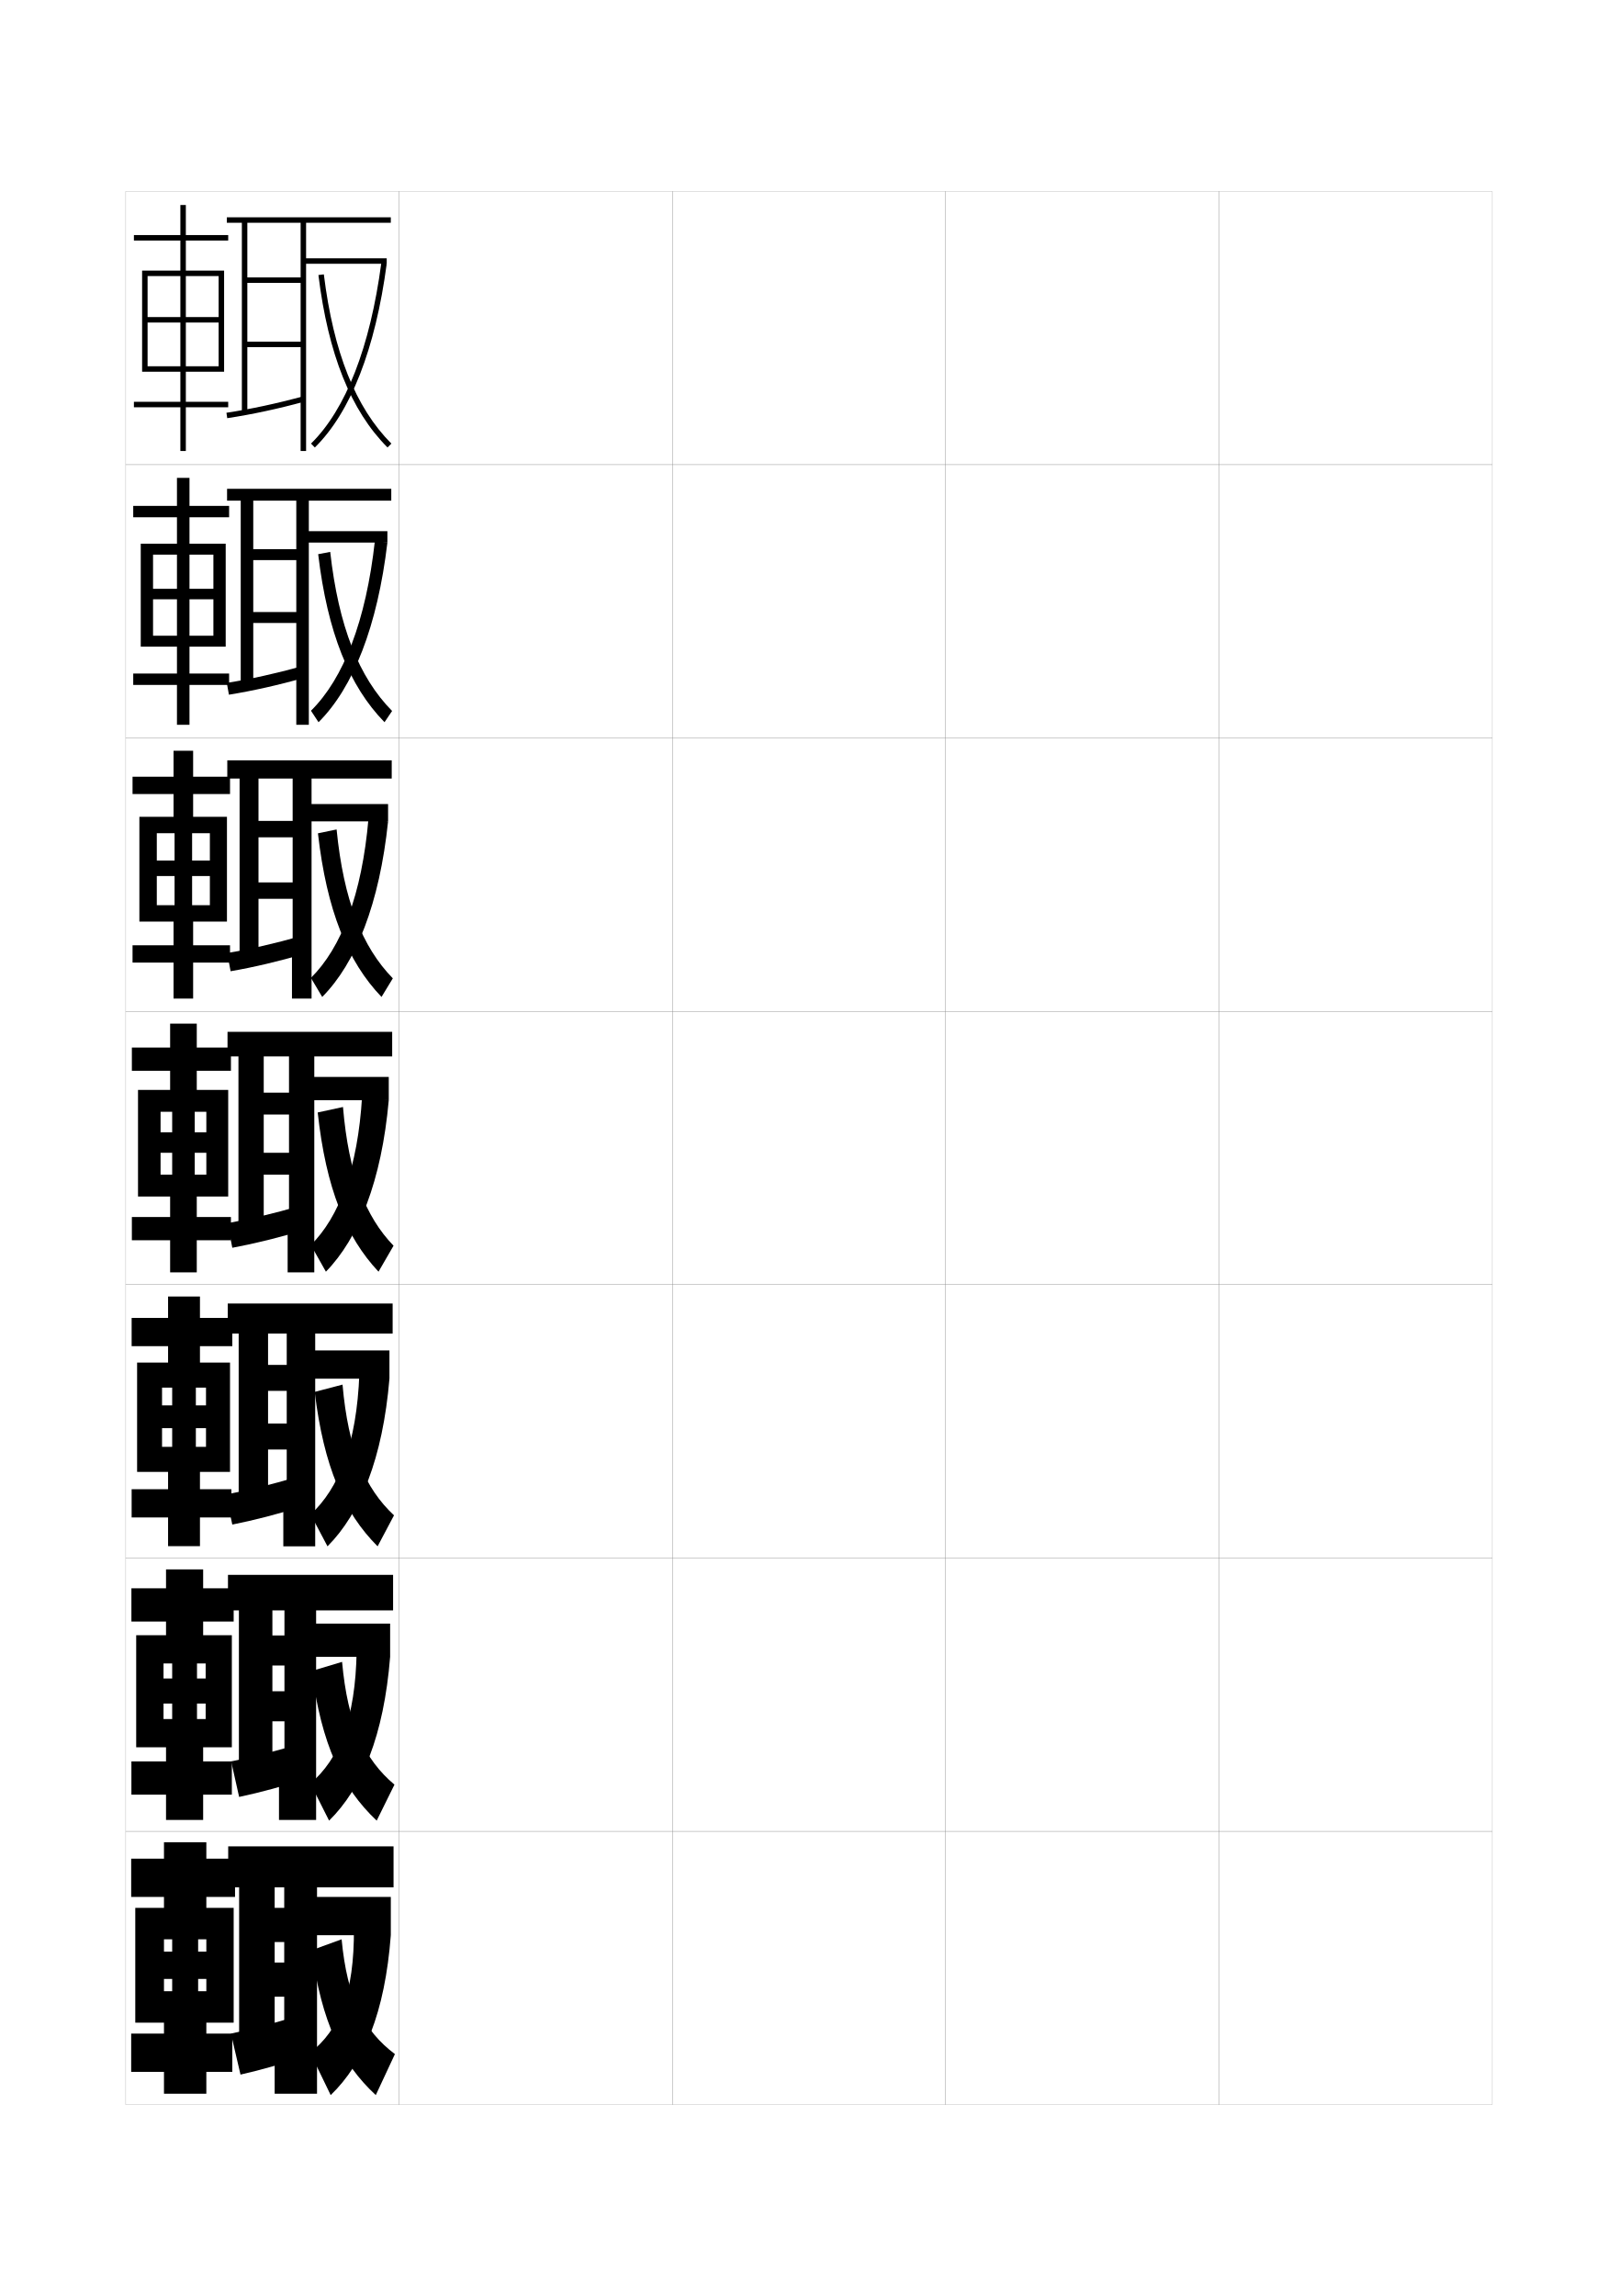
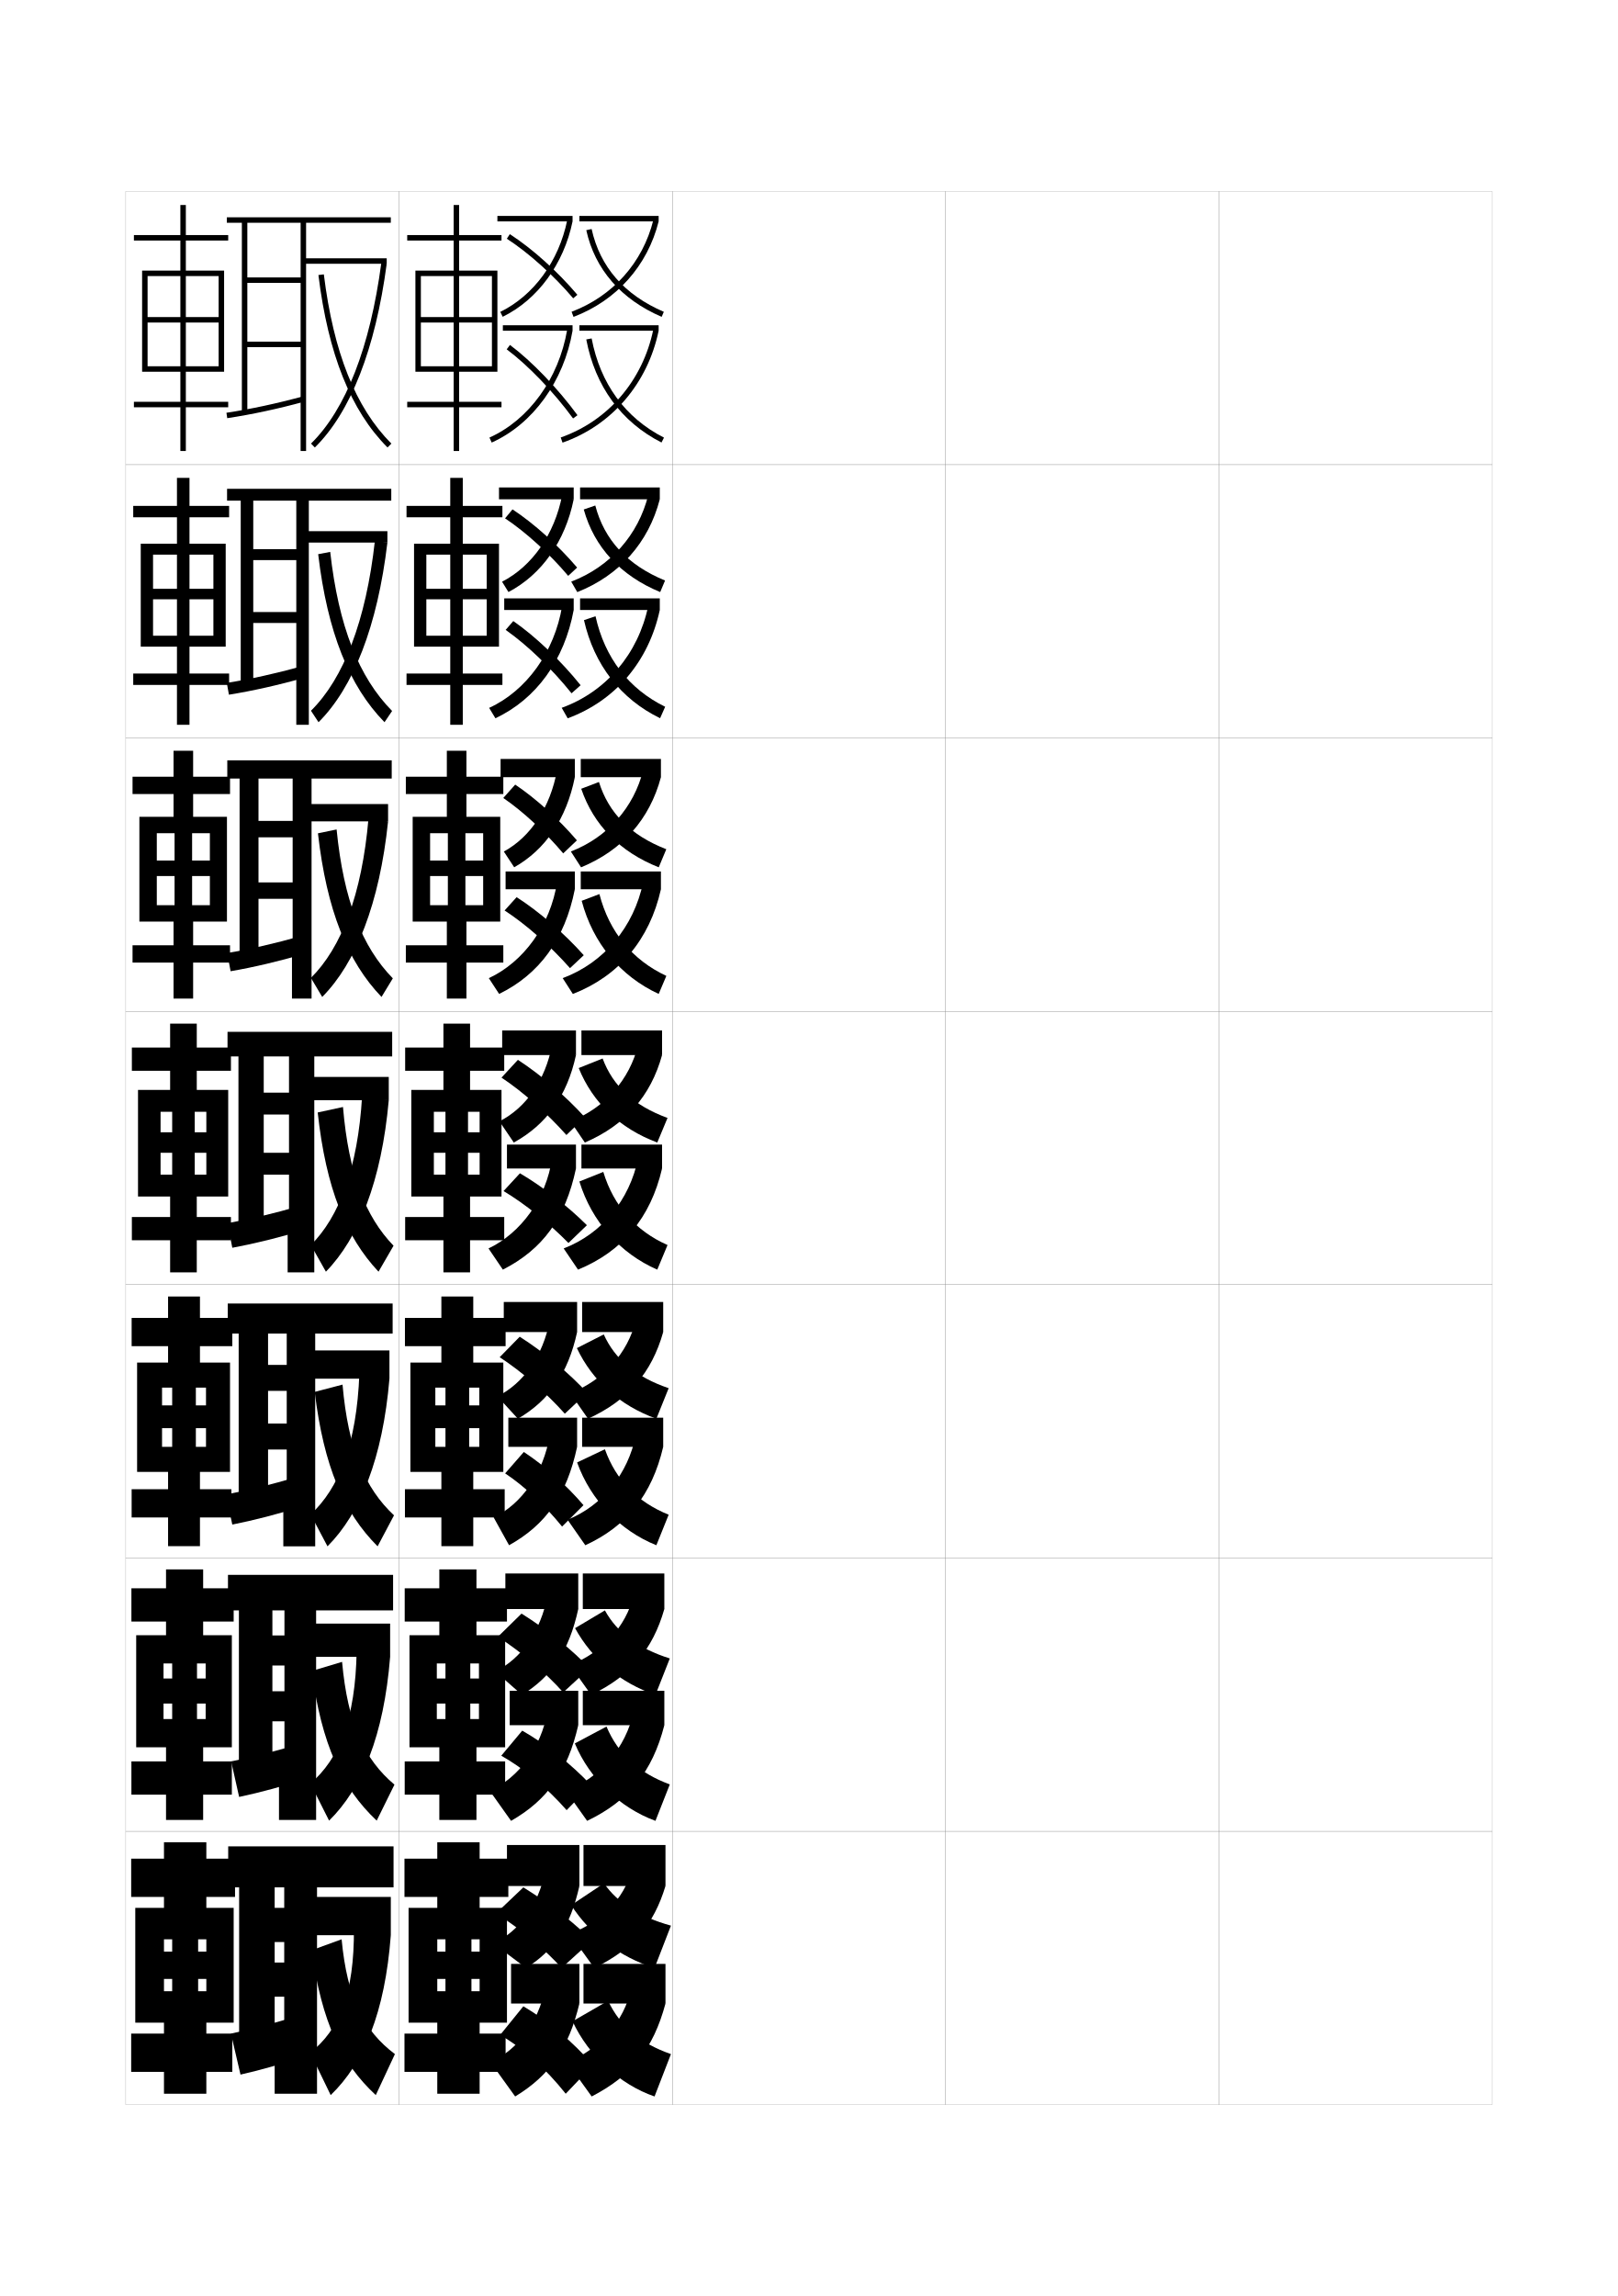
<svg xmlns="http://www.w3.org/2000/svg" version="1.1" id="glyphs" x="0px" y="0px" width="592px" height="840px" viewBox="0 0 592 840" enable-background="new 0 0 592 840" xml:space="preserve">
  <g>
    <rect x="46" y="70" fill="none" stroke="#999999" stroke-width="0.1" width="100" height="100" />
    <rect x="46" y="170" fill="none" stroke="#999999" stroke-width="0.1" width="100" height="100" />
    <rect x="46" y="270" fill="none" stroke="#999999" stroke-width="0.1" width="100" height="100" />
    <rect x="46" y="370" fill="none" stroke="#999999" stroke-width="0.1" width="100" height="100" />
    <rect x="46" y="470" fill="none" stroke="#999999" stroke-width="0.1" width="100" height="100" />
    <rect x="46" y="570" fill="none" stroke="#999999" stroke-width="0.1" width="100" height="100" />
    <rect x="46" y="670" fill="none" stroke="#999999" stroke-width="0.1" width="100" height="100" />
    <rect x="146" y="70" fill="none" stroke="#999999" stroke-width="0.1" width="100" height="100" />
    <rect x="146" y="170" fill="none" stroke="#999999" stroke-width="0.1" width="100" height="100" />
    <rect x="146" y="270" fill="none" stroke="#999999" stroke-width="0.1" width="100" height="100" />
    <rect x="146" y="370" fill="none" stroke="#999999" stroke-width="0.1" width="100" height="100" />
    <rect x="146" y="470" fill="none" stroke="#999999" stroke-width="0.1" width="100" height="100" />
    <rect x="146" y="570" fill="none" stroke="#999999" stroke-width="0.1" width="100" height="100" />
    <rect x="146" y="670" fill="none" stroke="#999999" stroke-width="0.1" width="100" height="100" />
    <rect x="246" y="70" fill="none" stroke="#999999" stroke-width="0.1" width="100" height="100" />
    <rect x="246" y="170" fill="none" stroke="#999999" stroke-width="0.1" width="100" height="100" />
    <rect x="246" y="270" fill="none" stroke="#999999" stroke-width="0.1" width="100" height="100" />
    <rect x="246" y="370" fill="none" stroke="#999999" stroke-width="0.1" width="100" height="100" />
    <rect x="246" y="470" fill="none" stroke="#999999" stroke-width="0.1" width="100" height="100" />
    <rect x="246" y="570" fill="none" stroke="#999999" stroke-width="0.1" width="100" height="100" />
    <rect x="246" y="670" fill="none" stroke="#999999" stroke-width="0.1" width="100" height="100" />
    <rect x="346" y="70" fill="none" stroke="#999999" stroke-width="0.1" width="100" height="100" />
    <rect x="346" y="170" fill="none" stroke="#999999" stroke-width="0.1" width="100" height="100" />
    <rect x="346" y="270" fill="none" stroke="#999999" stroke-width="0.1" width="100" height="100" />
    <rect x="346" y="370" fill="none" stroke="#999999" stroke-width="0.1" width="100" height="100" />
    <rect x="346" y="470" fill="none" stroke="#999999" stroke-width="0.1" width="100" height="100" />
    <rect x="346" y="570" fill="none" stroke="#999999" stroke-width="0.1" width="100" height="100" />
    <rect x="346" y="670" fill="none" stroke="#999999" stroke-width="0.1" width="100" height="100" />
    <rect x="446" y="70" fill="none" stroke="#999999" stroke-width="0.1" width="100" height="100" />
    <rect x="446" y="170" fill="none" stroke="#999999" stroke-width="0.1" width="100" height="100" />
    <rect x="446" y="270" fill="none" stroke="#999999" stroke-width="0.1" width="100" height="100" />
    <rect x="446" y="370" fill="none" stroke="#999999" stroke-width="0.1" width="100" height="100" />
    <rect x="446" y="470" fill="none" stroke="#999999" stroke-width="0.1" width="100" height="100" />
    <rect x="446" y="570" fill="none" stroke="#999999" stroke-width="0.1" width="100" height="100" />
    <rect x="446" y="670" fill="none" stroke="#999999" stroke-width="0.1" width="100" height="100" />
  </g>
  <polygon points="80,101 80,134 68,134 68,118 80,118 80,116 68,116 68,101 66,101 66,116 54,116 54,118 66,118 66,134 54,134   54,136 66,136 66,147 49,147 49,149 66,149 66,165 68,165 68,149 83.5,149 83.5,147 68,147 68,136 82,136 82,99 68,99 68,88   83.5,88 83.5,86 68,86 68,75 66,75 66,86 49,86 49,88 66,88 66,99 52,99 52,136 54,136 54,101 " />
  <g>
    <polygon points="78.083,202.916 78.083,232.583 69.333,232.583 69.333,219.25 78.083,219.25    78.083,215.416 69.333,215.416 69.333,202.916 64.75,202.916 64.75,215.416    56,215.416 56,219.25 64.75,219.25 64.75,232.583 56,232.583 56,236.583 64.75,236.583    64.75,246.417 48.75,246.417 48.75,250.583 64.75,250.583 64.75,265.167    69.333,265.167 69.333,250.583 83.833,250.583 83.833,246.417 69.333,246.417    69.333,236.583 82.583,236.583 82.583,198.917 69.333,198.917 69.333,189.25    83.833,189.25 83.833,185.083 69.333,185.083 69.333,174.833 64.75,174.833    64.75,185.083 48.75,185.083 48.75,189.25 64.75,189.25 64.75,198.917 51.5,198.917    51.5,236.583 56,236.583 56,202.916  " />
    <polygon points="76.792,304.833 76.792,331.167 70.292,331.167 70.292,320.5 76.792,320.5    76.792,314.833 70.292,314.833 70.292,304.833 63.875,304.833 63.875,314.833 57.375,314.833    57.375,320.5 63.875,320.5 63.875,331.167 57.375,331.167 57.375,337.167 63.5,337.167 63.5,345.833    48.5,345.833 48.5,352.167 63.5,352.167 63.5,365.333 70.667,365.333 70.667,352.167    84.167,352.167 84.167,345.833 70.667,345.833 70.667,337.167 83.042,337.167    83.042,298.833 70.667,298.833 70.667,290.5 84.167,290.5 84.167,284.167 70.667,284.167    70.667,274.667 63.5,274.667 63.5,284.167 48.5,284.167 48.5,290.5 63.5,290.5 63.5,298.833    51,298.833 51,337.167 57.375,337.167 57.375,304.833  " />
    <polygon points="75.5,406.75 75.5,429.75 71.25,429.75 71.25,421.75 75.5,421.75 75.5,414.25 71.25,414.25 71.25,406.75 63,406.75    63,414.25 58.75,414.25 58.75,421.75 63,421.75 63,429.75 58.75,429.75 58.75,437.75 62.25,437.75 62.25,445.25 48.25,445.25    48.25,453.75 62.25,453.75 62.25,465.5 72,465.5 72,453.75 84.5,453.75 84.5,445.25 72,445.25 72,437.75 83.5,437.75 83.5,398.75    72,398.75 72,391.75 84.5,391.75 84.5,383.25 72,383.25 72,374.5 62.25,374.5 62.25,383.25 48.25,383.25 48.25,391.75    62.25,391.75 62.25,398.75 50.5,398.75 50.5,437.75 58.75,437.75 58.75,406.75  " />
    <polygon points="75.375,507.666 75.375,529.334 71.667,529.334 71.667,522.5 75.375,522.5 75.375,514.166    71.667,514.166 71.667,507.666 63,507.666 63,514.166 59.292,514.166 59.292,522.5 63,522.5    63,529.334 59.292,529.334 59.292,538.5 61.5,538.5 61.5,544.834 48.167,544.834    48.167,555.166 61.5,555.166 61.5,565.666 73.167,565.666 73.167,555.166 84.667,555.166    84.667,544.834 73.167,544.834 73.167,538.5 84.167,538.5 84.167,498.5 73.167,498.5    73.167,492.5 85,492.5 85,482.166 73.167,482.166 73.167,474.334 61.5,474.334 61.5,482.166    48.167,482.166 48.167,492.5 61.5,492.5 61.5,498.5 50.167,498.5 50.167,538.5 59.292,538.5    59.292,507.666  " />
    <polygon points="75.25,608.583 75.25,628.917 72.083,628.917 72.083,623.25 75.25,623.25 75.25,614.083    72.083,614.083 72.083,608.583 63,608.583 63,614.083 59.833,614.083 59.833,623.25    63,623.25 63,628.917 59.833,628.917 59.833,639.25 60.75,639.25 60.75,644.417 48.083,644.417    48.083,656.583 60.75,656.583 60.75,665.833 74.333,665.833 74.333,656.583    84.833,656.583 84.833,644.417 74.333,644.417 74.333,639.25 84.833,639.25 84.833,598.25    74.333,598.25 74.333,593.25 85.5,593.25 85.5,581.083 74.333,581.083 74.333,574.167    60.75,574.167 60.75,581.083 48.083,581.083 48.083,593.25 60.75,593.25 60.75,598.25 49.833,598.25    49.833,639.25 59.833,639.25 59.833,608.583  " />
  </g>
  <polygon points="75.5,709.5 75.5,728.5 72.5,728.5 72.5,724 75.5,724 75.5,714 72.5,714 72.5,709.5 63,709.5 63,714 60,714 60,724   63,724 63,728.5 60,728.5 60,740 60,740 60,744 48,744 48,758 60,758 60,766 75.5,766 75.5,758 85,758 85,744 75.5,744 75.5,740   85.5,740 85.5,698 75.5,698 75.5,694 86,694 86,680 75.5,680 75.5,674 60,674 60,680 48,680 48,694 60,694 60,698 49.5,698   49.5,740 60,740 60,709.5 " />
+   <polygon points="180,101 180,134 168,134 168,118 180,118 180,116 168,116 168,101 166,101 166,116 154,116 154,118 166,118   166,134 154,134 154,136 166,136 166,147 149,147 149,149 166,149 166,165 168,165 168,149 183.5,149 183.5,147 168,147 168,136   182,136 182,99 168,99 168,88 183.5,88 183.5,86 168,86 168,75 166,75 166,86 149,86 149,88 166,88 166,99 152,99 152,136 154,136   154,101 " />
+   <g>
+     <polygon points="178.083,202.916 178.083,232.583 169.333,232.583 169.333,219.25 178.083,219.25    178.083,215.416 169.333,215.416 169.333,202.916 164.75,202.916 164.75,215.416    156,215.416 156,219.25 164.75,219.25 164.75,232.583 156,232.583 156,236.583 164.75,236.583    164.75,246.417 148.75,246.417 148.75,250.583 164.75,250.583 164.75,265.167    169.333,265.167 169.333,250.583 183.833,250.583 183.833,246.417 169.333,246.417    169.333,236.583 182.583,236.583 182.583,198.917 169.333,198.917 169.333,189.25    183.833,189.25 183.833,185.083 169.333,185.083 169.333,174.833 164.75,174.833    164.75,185.083 148.75,185.083 148.75,189.25 164.75,189.25 164.75,198.917    151.5,198.917 151.5,236.583 156,236.583 156,202.916  " />
+     <polygon points="176.792,304.833 176.792,331.167 170.292,331.167 170.292,320.5 176.792,320.5    176.792,314.833 170.292,314.833 170.292,304.833 163.875,304.833 163.875,314.833    157.375,314.833 157.375,320.5 163.875,320.5 163.875,331.167 157.375,331.167 157.375,337.167 163.5,337.167    163.5,345.833 148.5,345.833 148.5,352.167 163.5,352.167 163.5,365.333 170.667,365.333    170.667,352.167 184.167,352.167 184.167,345.833 170.667,345.833 170.667,337.167    183.042,337.167 183.042,298.833 170.667,298.833 170.667,290.5 184.167,290.5    184.167,284.167 170.667,284.167 170.667,274.667 163.5,274.667 163.5,284.167 148.5,284.167    148.5,290.5 163.5,290.5 163.5,298.833 151,298.833 151,337.167 157.375,337.167 157.375,304.833  " />
+     <polygon points="175.5,406.75 175.5,429.75 171.25,429.75 171.25,421.75 175.5,421.75 175.5,414.25 171.25,414.25 171.25,406.75    163,406.75 163,414.25 158.75,414.25 158.75,421.75 163,421.75 163,429.75 158.75,429.75 158.75,437.75 162.25,437.75    162.25,445.25 148.25,445.25 148.25,453.75 162.25,453.75 162.25,465.5 172,465.5 172,453.75 184.5,453.75 184.5,445.25    172,445.25 172,437.75 183.5,437.75 183.5,398.75 172,398.75 172,391.75 184.5,391.75 184.5,383.25 172,383.25 172,374.5    162.25,374.5 162.25,383.25 148.25,383.25 148.25,391.75 162.25,391.75 162.25,398.75 150.5,398.75 150.5,437.75 158.75,437.75    158.75,406.75  " />
+     <polygon points="175.375,507.666 175.375,529.334 171.667,529.334 171.667,522.5 175.375,522.5    175.375,514.166 171.667,514.166 171.667,507.666 163,507.666 163,514.166 159.292,514.166    159.292,522.5 163,522.5 163,529.334 159.292,529.334 159.292,538.5 161.5,538.5 161.5,544.834    148.167,544.834 148.167,555.166 161.5,555.166 161.5,565.666 173.167,565.666    173.167,555.166 184.667,555.166 184.667,544.834 173.167,544.834 173.167,538.5    184.167,538.5 184.167,498.5 173.167,498.5 173.167,492.5 185,492.5 185,482.166 173.167,482.166    173.167,474.334 161.5,474.334 161.5,482.166 148.167,482.166 148.167,492.5 161.5,492.5 161.5,498.5    150.167,498.5 150.167,538.5 159.292,538.5 159.292,507.666  " />
+     <polygon points="175.25,608.583 175.25,628.917 172.083,628.917 172.083,623.25 175.25,623.25    175.25,614.083 172.083,614.083 172.083,608.583 163,608.583 163,614.083 159.833,614.083    159.833,623.25 163,623.25 163,628.917 159.833,628.917 159.833,639.25 160.75,639.25 160.75,644.417    148.083,644.417 148.083,656.583 160.75,656.583 160.75,665.833 174.333,665.833    174.333,656.583 184.833,656.583 184.833,644.417 174.333,644.417 174.333,639.25    184.833,639.25 184.833,598.25 174.333,598.25 174.333,593.25 185.5,593.25 185.5,581.083    174.333,581.083 174.333,574.167 160.75,574.167 160.75,581.083 148.083,581.083    148.083,593.25 160.75,593.25 160.75,598.25 149.833,598.25 149.833,639.25 159.833,639.25    159.833,608.583  " />
+   </g>
+   <polygon points="175.5,709.5 175.5,728.5 172.5,728.5 172.5,724 175.5,724 175.5,714 172.5,714 172.5,709.5 163,709.5 163,714   160,714 160,724 163,724 163,728.5 160,728.5 160,740 160,740 160,744 148,744 148,758 160,758 160,766 175.5,766 175.5,758   185,758 185,744 175.5,744 175.5,740 185.5,740 185.5,698 175.5,698 175.5,694 186,694 186,680 175.5,680 175.5,674 160,674   160,680 148,680 148,694 160,694 160,698 149.5,698 149.5,740 160,740 160,709.5 " />
  <g>
    <polygon points="110,146 110,165 112,165 112,81.5 143,81.5 143,79.5 83,79.5 83,81.5 88.5,81.5 88.5,151 90.5,151 90.5,81.5    110,81.5 110,101.5 90.5,101.5 90.5,103.5 110,103.5 110,125 90.5,125 90.5,127 110,127 110,146  " />
    <path d="M83.147,152.989l-0.295-1.979c8.716-1.302,18.617-3.424,27.882-5.975   l0.531,1.928C101.926,149.536,91.94,151.676,83.147,152.989z" />
    <rect x="111" y="94.5" width="30.5" height="2" />
    <path d="M115.2,163.714l-1.4-1.428c12.749-12.518,21.642-35.357,25.718-66.05   L141.5,96.5C137.365,127.639,128.271,150.881,115.2,163.714z" />
    <path d="M141.792,163.706c-13.433-13.483-21.703-34.118-25.284-63.083l1.984-0.246   c3.524,28.508,11.609,48.761,24.716,61.917L141.792,163.706z" />
  </g>
  <g>
    <g>
      <polygon points="92.667,183.166 108.416,183.166 108.416,200.917 92.667,200.917     92.667,204.917 108.416,204.917 108.416,223.916 92.667,223.916 92.667,227.917     108.416,227.917 108.416,246 108.417,246 108.417,265.167 113,265.167     113,183.166 143.167,183.166 143.167,178.833 83.083,178.833 83.083,183.166     88.083,183.166 88.083,250.25 92.667,250.25   " />
      <path d="M83.765,254.159l-0.78-4.319c8.534-1.354,18.188-3.495,27.318-6.063    l0.977,4.194C102.076,250.596,92.387,252.772,83.765,254.159z" />
      <rect x="111.333" y="194.333" width="30.417" height="4.167" />
      <path d="M116.55,264.226l-2.767-4.202c11.922-11.75,20.151-32.88,23.395-62.2    L141.75,198.5C138.118,229.105,129.253,251.583,116.55,264.226z" />
      <path d="M140.694,264.221c-12.912-13.196-20.876-32.884-24.272-61.472l4.406-0.831    c3.043,27.209,10.485,45.88,22.644,58.194L140.694,264.221z" />
    </g>
    <g>
      <polygon points="94.583,284.833 107.083,284.833 107.083,300.333 94.583,300.333     94.583,306.333 107.083,306.333 107.083,322.833 94.583,322.833 94.583,328.833     107.083,328.833 107.083,346 106.833,346 106.833,365.333 114,365.333 114,284.833     143.333,284.833 143.333,278.167 83.167,278.167 83.167,284.833 87.667,284.833     87.667,349.5 94.583,349.5   " />
      <path d="M84.382,355.33l-1.265-6.66c8.352-1.405,17.759-3.565,26.755-6.15    l1.422,6.46C102.227,351.656,92.834,353.869,84.382,355.33z" />
      <rect x="111.667" y="294.167" width="30.333" height="6.333" />
      <path d="M117.9,364.738l-4.133-6.976c11.096-10.984,18.66-30.403,21.072-58.35    L142,300.5C138.871,330.571,130.236,352.286,117.9,364.738z" />
      <path d="M139.597,364.735c-12.392-12.909-20.048-31.648-23.261-59.861l6.828-1.415    c2.562,25.912,9.359,43,20.572,54.472L139.597,364.735z" />
    </g>
    <g>
      <polygon points="96.5,386.5 105.75,386.5 105.75,399.75 96.5,399.75 96.5,407.75 105.75,407.75 105.75,421.75 96.5,421.75     96.5,429.75 105.75,429.75 105.75,446 105.25,446 105.25,465.5 115,465.5 115,386.5 143.5,386.5 143.5,377.5 83.25,377.5     83.25,386.5 87.25,386.5 87.25,448.75 96.5,448.75   " />
      <path d="M85,456.5l-1.75-9c8.17-1.457,17.33-3.637,26.191-6.238l1.867,8.727    C102.377,452.717,93.281,454.966,85,456.5z" />
      <rect x="112" y="394" width="30.25" height="8.5" />
      <path d="M119.25,465.25l-5.5-9.75c10.27-10.218,17.17-27.926,18.75-54.5l9.75,1.5    C139.624,432.038,131.22,452.988,119.25,465.25z" />
      <path d="M138.5,465.25c-11.871-12.621-19.221-30.413-22.25-58.25l9.25-2    c2.082,24.614,8.234,40.119,18.5,50.75L138.5,465.25z" />
    </g>
  </g>
  <g>
    <polygon points="98.083,487.896 104.917,487.896 104.917,499.354 98.083,499.354    98.083,508.854 104.917,508.854 104.917,520.812 98.083,520.812 98.083,530.312    104.917,530.312 104.917,546.062 103.667,546.062 103.667,565.729 115.333,565.729    115.333,487.896 143.667,487.896 143.667,476.896 83.333,476.896 83.333,487.896    87.333,487.896 87.333,548.062 98.083,548.062  " />
    <path d="M108.294,540.445l2.412,10.65c-8.795,2.781-17.594,5.066-25.706,6.676   l-2.333-11C90.654,545.262,99.567,543.063,108.294,540.445z" />
    <rect x="112.333" y="494.062" width="30.167" height="10.334" />
    <path d="M131.5,502.562l11,1.834c-2.468,29.148-10.644,49.262-22.667,61.333L113.667,554.062   C124.043,544.472,130.502,528.287,131.5,502.562z" />
    <path d="M125.333,506.562c2.07,23.636,8.21,37.898,18.833,47.834l-6,11.333   c-12.318-12.333-19.665-29.065-23.013-56.501L125.333,506.562z" />
  </g>
  <g>
    <polygon points="99.667,589.166 104.083,589.166 104.083,598.333 99.667,598.333    99.667,609.333 104.083,609.333 104.083,618.75 99.667,618.75 99.667,629.75 104.083,629.75    104.083,646 102.083,646 102.083,665.833 115.667,665.833 115.667,589.166    143.833,589.166 143.833,576.166 83.417,576.166 83.417,589.166 87.417,589.166    87.417,647.25 99.667,647.25  " />
    <path d="M109.647,638.004l2.956,12.575c-8.658,2.833-17.161,5.155-25.103,6.838   l-2.917-13C92.388,642.855,101.055,640.639,109.647,638.004z" />
    <rect x="112.667" y="594" width="30.083" height="12.167" />
    <path d="M130.5,604l12.25,2.167c-2.31,28.759-10.258,48.035-22.333,59.917L113.583,652.5   C124.066,643.536,130.085,628.875,130.5,604z" />
    <path d="M125.167,608c2.058,22.657,8.187,35.679,19.167,44.917l-6.5,13.167   c-12.765-12.045-20.108-27.718-23.775-54.751L125.167,608z" />
  </g>
  <g>
    <polygon points="100.5,690.5 104,690.5 104,698 100.5,698 100.5,710.5 104,710.5 104,718 100.5,718 100.5,730.5 104,730.5 104,746    100.5,746 100.5,766 116,766 116,690.5 144,690.5 144,675.5 83.5,675.5 83.5,690.5 87.5,690.5 87.5,746.5 100.5,746.5  " />
    <path d="M109,737.5c-8.458,2.651-16.878,4.888-24.5,6.5l3.5,15c7.771-1.756,15.978-4.115,24.5-7   L109,737.5z" />
    <rect x="113" y="694" width="30" height="14" />
    <path d="M129.5,705.5c0.167,24.024-5.41,37.163-16,45.5l7.5,15.5   c12.128-11.69,19.849-30.131,22-58.5L129.5,705.5z" />
    <path d="M125,709.5l-11,4c3.825,26.631,10.845,41.243,23.5,53l7-15   C133.163,742.959,127.046,731.179,125,709.5z" />
  </g>
+   <g>
+     <g>
+       <rect x="182" y="79" width="27.5" height="2" />
+       <path d="M183.94,115.897l-0.881-1.795c12.251-6.005,21.401-18.529,24.481-33.505    L209.5,81C206.297,96.578,196.742,109.623,183.94,115.897z" />
+       <path d="M209.737,109.146c-7.072-8.352-16.375-16.707-24.279-21.807l1.084-1.68    c8.181,5.277,17.422,13.574,24.721,22.193L209.737,109.146z" />
+       <rect x="212" y="79" width="29" height="2" />
+       <path d="M209.855,115.935l-0.711-1.869c15.12-5.749,26.024-17.978,29.916-33.55L241,81    C236.948,97.217,225.596,109.949,209.855,115.935z" />
+       <path d="M242.104,115.919c-14.877-6.405-24.414-17.367-27.581-31.703l1.953-0.432    c3.065,13.877,11.954,24.07,26.419,30.297L242.104,115.919z" />
+       <rect x="184" y="119" width="25.5" height="2" />
+       <path d="M179.909,161.912l-0.818-1.824c14.473-6.491,25.37-21.599,28.438-39.428    L209.5,121C206.32,139.476,194.981,155.152,179.909,161.912z" />
+       <path d="M209.693,153.091c-7.113-9.715-16.421-19.405-24.292-25.29l1.197-1.602    c8.019,5.995,17.486,15.847,24.708,25.71L209.693,153.091z" />
+       <rect x="212" y="119" width="29" height="2" />
+       <path d="M205.831,161.943l-0.662-1.887c17.34-6.085,30.002-20.838,33.872-39.463    L241,121C236.985,140.318,223.839,155.624,205.831,161.943z" />
+       <path d="M242.047,161.892c-14.742-7.501-24.262-20.538-27.529-37.705l1.965-0.373    c3.147,16.535,12.301,29.086,26.471,36.295L242.047,161.892z" />
+     </g>
+     <g>
+       <rect x="182.583" y="178.333" width="27.333" height="4.333" />
+       <path d="M205.694,181.148l4.223,1.518c-3.114,15.405-11.778,27.585-23.873,33.932    l-2.337-3.78C194.724,207.168,202.924,195.459,205.694,181.148z" />
+       <path d="M184.806,189.643l2.723-3.286c7.888,5.191,16.723,13.147,23.646,21.295    l-3.267,3.028C201.136,202.656,192.356,194.646,184.806,189.643z" />
+       <rect x="212.25" y="178.333" width="29.167" height="4.333" />
+       <path d="M237.207,181.094l4.209,1.573c-4.077,15.804-14.746,27.842-30.18,33.957    l-2.224-3.829C223.296,207.317,233.576,195.72,237.207,181.094z" />
+       <path d="M213.599,186.394l4.219-1.455c3.294,12.602,11.75,21.787,25.529,27.448    l-1.777,4.226C227.062,210.618,217.427,200.184,213.599,186.394z" />
+       <rect x="184.5" y="218.917" width="25.417" height="4.25" />
+       <path d="M205.686,221.69l4.23,1.477c-3.416,18.441-13.776,32.643-28.644,39.608    l-2.295-3.799C192.568,252.775,202.937,238.487,205.686,221.69z" />
+       <path d="M185.018,230.451l2.798-3.234c8.116,5.624,17.476,14.554,24.638,23.473    l-3.325,2.955C202.035,244.772,192.875,235.934,185.018,230.451z" />
+       <rect x="212.25" y="218.917" width="29.167" height="4.25" />
+       <path d="M237.194,221.646l4.223,1.521c-4.077,18.912-16.292,33.197-33.696,39.628    l-2.191-3.841C221.748,253.104,233.562,239.183,237.194,221.646z" />
+       <path d="M213.679,226.875l4.226-1.416c3.362,15.2,12.185,26.608,25.481,33.113    l-1.854,4.189C227.168,255.788,217.359,243.207,213.679,226.875z" />
+     </g>
+     <g>
+       <rect x="183.167" y="277.667" width="27.166" height="6.667" />
+       <path d="M203.847,281.699l6.486,2.634c-3.025,15.231-10.797,26.548-22.186,32.966    l-3.793-5.765C194.138,306.238,201.388,295.345,203.847,281.699z" />
+       <path d="M184.153,291.946l4.361-4.893c7.595,5.105,16.025,12.72,22.573,20.397    l-5.008,4.764C199.606,304.517,191.351,296.853,184.153,291.946z" />
+       <rect x="212.5" y="277.667" width="29.333" height="6.667" />
+       <path d="M235.354,281.672l6.479,2.661c-4.102,15.392-14.088,26.735-29.215,32.979    l-3.737-5.79C222.327,306.318,231.984,295.353,235.354,281.672z" />
+       <path d="M212.674,288.572l6.485-2.478c3.524,11.326,11.547,19.504,24.64,24.599    l-2.764,6.613C226.896,311.722,217.164,301.816,212.674,288.572z" />
+       <rect x="185" y="318.833" width="25.333" height="6.5" />
+       <path d="M203.843,322.72l6.49,2.613c-3.651,18.407-13.033,31.133-27.697,38.304    l-3.773-5.775C191.572,351.953,201.413,338.484,203.843,322.72z" />
+       <path d="M184.634,333.101l4.399-4.867c8.214,5.252,17.466,13.262,24.569,21.236    l-5.038,4.728C201.489,346.169,192.478,338.181,184.634,333.101z" />
+       <rect x="212.5" y="318.833" width="29.333" height="6.5" />
+       <path d="M235.347,322.698l6.486,2.635c-4.139,18.507-15.423,31.77-32.223,38.314    l-3.721-5.795C220.987,352.236,231.953,339.147,235.347,322.698z" />
+       <path d="M212.839,329.562l6.488-2.458c3.576,13.864,12.068,24.13,24.491,29.932    l-2.802,6.595C227.032,357.185,216.934,345.061,212.839,329.562z" />
+     </g>
+   </g>
+   <g>
+     <rect x="183.75" y="377" width="27" height="9" />
+     <path d="M202,382.25l8.75,3.75c-3.244,15.058-10.913,25.51-22.75,32l-5.25-7.75   C192.43,405.309,199.567,395.231,202,382.25z" />
+     <path d="M183.5,394.25l6-6.5c8.312,5.396,17.457,13.229,24.5,21l-6.75,6.5   C200.191,407.31,191.33,399.422,183.5,394.25z" />
+     <rect x="212.75" y="377" width="29.5" height="9" />
+     <path d="M233.5,382.25l8.75,3.75c-4.127,14.979-13.43,25.627-28.25,32l-5.25-7.75   C221.358,405.319,230.392,394.985,233.5,382.25z" />
+     <path d="M211.75,390.75l8.75-3.5c3.754,10.051,11.345,17.222,23.75,21.75l-3.75,9   C226.73,412.825,216.9,403.448,211.75,390.75z" />
+     <rect x="185.5" y="418.75" width="25.25" height="8.75" />
+     <path d="M202,423.75l8.75,3.75c-3.887,18.372-12.291,29.624-26.75,37l-5.25-7.75   C190.577,451.132,199.889,438.481,202,423.75z" />
+     <path d="M184.25,435.75l6-6.5c8.312,4.882,17.457,11.97,24.5,19l-6.75,6.5   C200.943,447.565,192.08,440.429,184.25,435.75z" />
+     <rect x="212.75" y="418.75" width="29.5" height="8.75" />
+     <path d="M233.5,423.75l8.75,3.75c-4.201,18.102-14.555,30.344-30.75,37l-5.25-7.75   C220.227,451.368,230.345,439.112,233.5,423.75z" />
+     <path d="M212,432.25l8.75-3.5c3.789,12.528,11.951,21.652,23.5,26.75l-3.75,9   C226.896,458.582,216.508,446.914,212,432.25z" />
+   </g>
+   <g>
+     <rect x="184.333" y="476.334" width="26.834" height="11" />
+     <path d="M201.167,483l10,4.334C207.878,502.53,200.863,512.439,189.5,519.042L182,510.875   C191.53,506.109,198.728,496.051,201.167,483z" />
+     <path d="M182.833,496.541l7.333-7.5c9.025,5.752,18.275,13.494,24.667,20.5l-8.167,7.668   C199.985,509.699,191.084,501.916,182.833,496.541z" />
+     <rect x="213" y="476.334" width="29.667" height="11" />
+     <path d="M232.667,483l10,4.334c-4.184,14.896-12.892,25.055-27.516,31.708l-6.5-9.333   C220.879,504.949,229.706,495.051,232.667,483z" />
+     <path d="M211.083,493.209l9.833-5.001c4.077,9.056,11.752,15.581,23.75,19.667   l-4.5,11.167C226.912,514.285,216.79,505.287,211.083,493.209z" />
+     <rect x="186" y="518.667" width="25.167" height="10.667" />
+     <path d="M180.637,555.166c10.144-4.825,18.25-16.184,20.529-30.166l10,4.334   c-3.778,17.701-11.45,28.521-24.897,35.999L180.637,555.166z" />
+     <path d="M184.833,539.041l6.833-7.833c7.554,4.966,15.536,12.083,21.833,19.458   L205.667,558.5C199.391,550.755,191.792,543.654,184.833,539.041z" />
+     <rect x="213" y="518.667" width="29.667" height="10.667" />
+     <path d="M232.667,525l10,4.334c-4.148,17.641-13.375,29.046-28.5,35.999l-6.5-9.333   C220.442,550.836,229.774,539.293,232.667,525z" />
+     <path d="M211.167,535.042l10.167-4.833c4.012,11.293,11.896,19.33,23.333,23.958   l-4.5,11.166C226.886,560.003,216.128,548.865,211.167,535.042z" />
+   </g>
+   <g>
+     <rect x="184.917" y="575.667" width="26.667" height="13" />
+     <path d="M200.333,583.75l11.25,4.917C208.251,604.003,201.889,613.368,191,620.084L181.25,611.5   C190.63,606.909,197.888,596.87,200.333,583.75z" />
+     <path d="M182.167,598.833l8.666-8.5c9.739,6.106,19.094,13.757,24.834,20l-9.584,8.834   C199.779,612.088,190.839,604.411,182.167,598.833z" />
+     <rect x="213.25" y="575.667" width="29.833" height="13" />
+     <path d="M231.833,583.75l11.25,4.917c-4.24,14.813-12.353,24.482-26.782,31.417   l-7.75-10.917C220.399,604.579,229.02,595.117,231.833,583.75z" />
+     <path d="M210.417,595.667l10.917-6.501c4.4,8.062,12.161,13.939,23.75,17.584   l-5.25,13.334C227.094,615.744,216.68,607.127,210.417,595.667z" />
+     <rect x="186.5" y="618.584" width="25.083" height="12.583" />
+     <path d="M200.333,626.25l11.25,4.917C207.681,648.199,200.267,658.588,187,666.166L179.25,655.25   C189.838,650.236,197.867,639.597,200.333,626.25z" />
+     <path d="M183.417,642.333l7.666-9.167c8.872,5.051,17.883,12.196,25.167,19.917   L207.333,662.25C200.031,653.944,191.508,646.879,183.417,642.333z" />
+     <rect x="213.25" y="618.584" width="29.833" height="12.583" />
+     <path d="M231.833,626.25l11.25,4.917c-4.386,17.182-13.132,27.749-28.25,34.999l-7.75-10.916   C219.68,650.305,228.972,639.473,231.833,626.25z" />
+     <path d="M210.333,637.834l11.584-6.167c4.235,10.058,11.842,17.008,23.166,21.167   l-5.25,13.332C226.875,661.424,215.748,650.815,210.333,637.834z" />
+   </g>
+   <g>
+     <rect x="185.5" y="675" width="26.5" height="15" />
+     <path d="M199.5,684.5c-2.451,12.658-9.77,22.271-19,26.5l12,9   c10.415-6.587,16.123-15.074,19.5-30L199.5,684.5z" />
+     <path d="M181.5,700c9.093,5.78,18.072,13.353,24,20l11-10c-5.088-5.48-14.547-13.038-25-19.5   L181.5,700z" />
+     <rect x="213.5" y="675" width="30" height="15" />
+     <path d="M231,684.5c-2.666,10.179-11.08,18.786-22.547,23l9,12.5   c14.232-6.965,21.751-15.8,26.047-30L231,684.5z" />
+     <path d="M209,697c6.979,10.841,17.951,19.079,30.5,23l6-15.5   c-11.548-3.202-19.638-8.435-24.5-15.5L209,697z" />
+     <rect x="187" y="718.5" width="25" height="14.5" />
+     <path d="M199.5,727.5c-2.644,12.654-10.031,22.288-20,27l9,12.5c12.67-7.681,19.589-17.638,23.5-34   L199.5,727.5z" />
+     <path d="M183,744.5c8.222,4.735,16.575,12.165,24,21.5l10-10.5   c-7.404-8.503-16.348-16.081-25.5-21.5L183,744.5z" />
+     <rect x="213.5" y="718.5" width="30" height="14.5" />
+     <path d="M231,727.5c-2.715,12.152-11.594,22.273-23.5,27l9,12.5c14.58-7.547,22.522-17.278,27-34   L231,727.5z" />
+     <path d="M209.5,739.5c5.868,12.657,17.364,23.158,30,27.5l6-15.5   c-11.212-3.911-18.541-10.145-23-19.5L209.5,739.5z" />
+   </g>
</svg>
